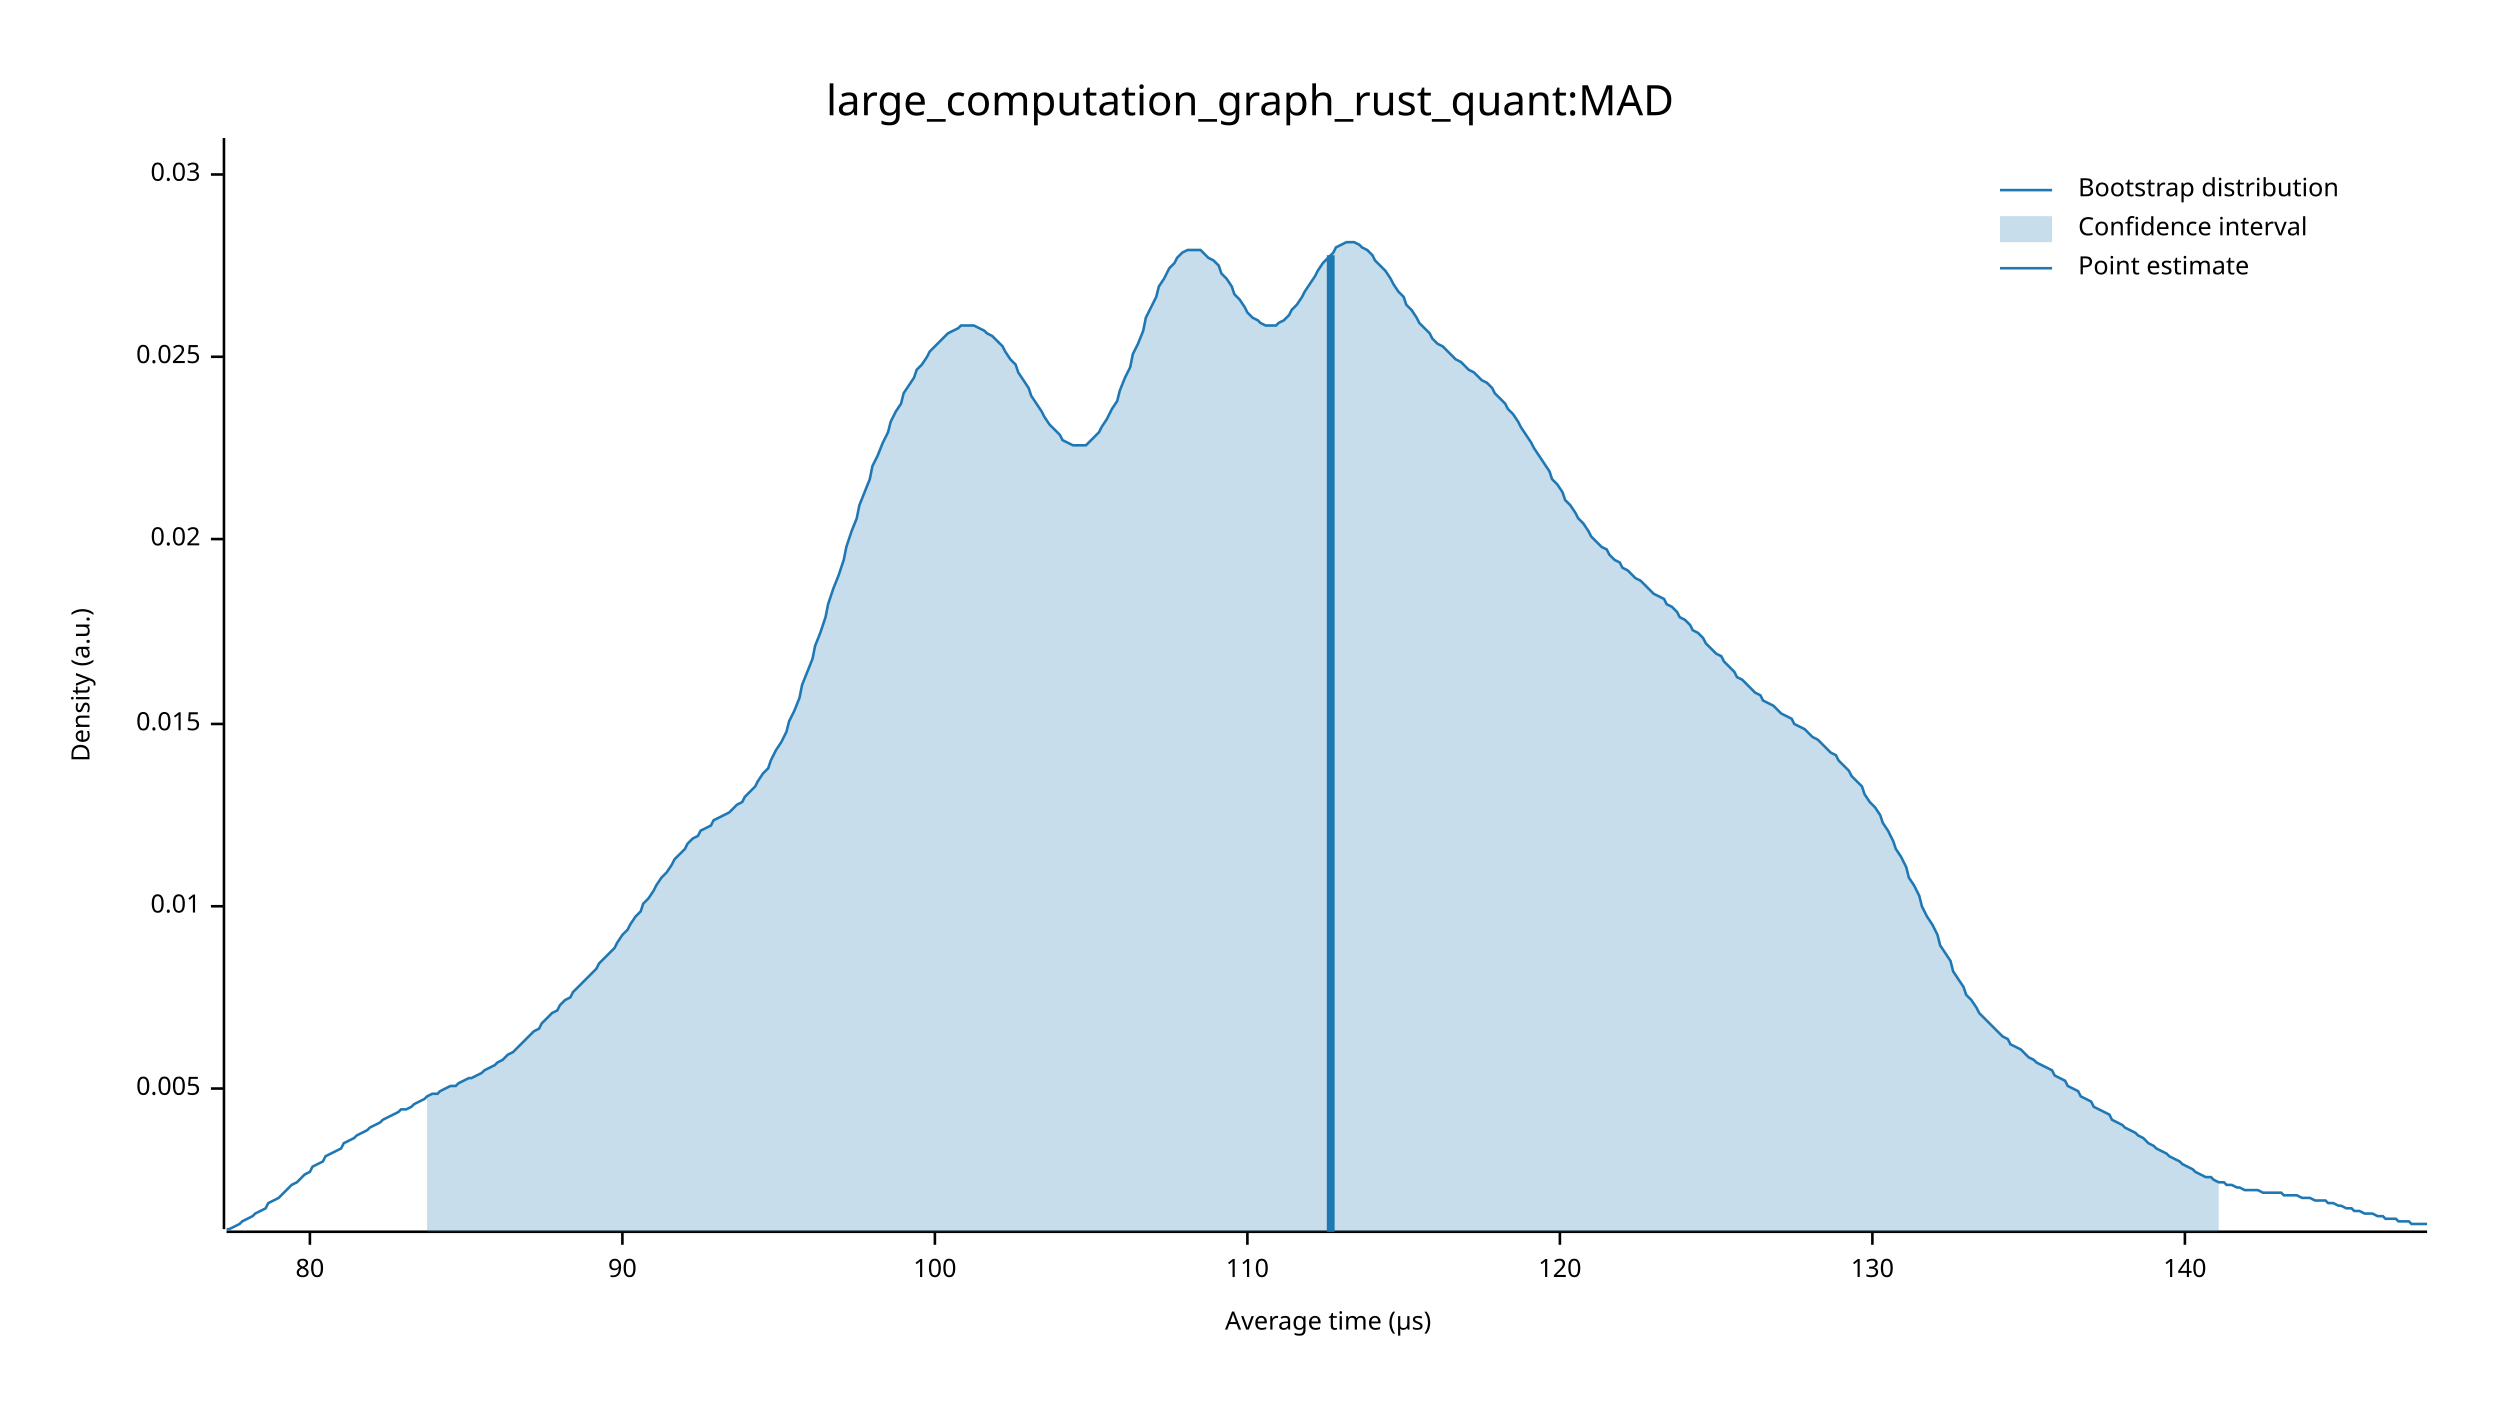
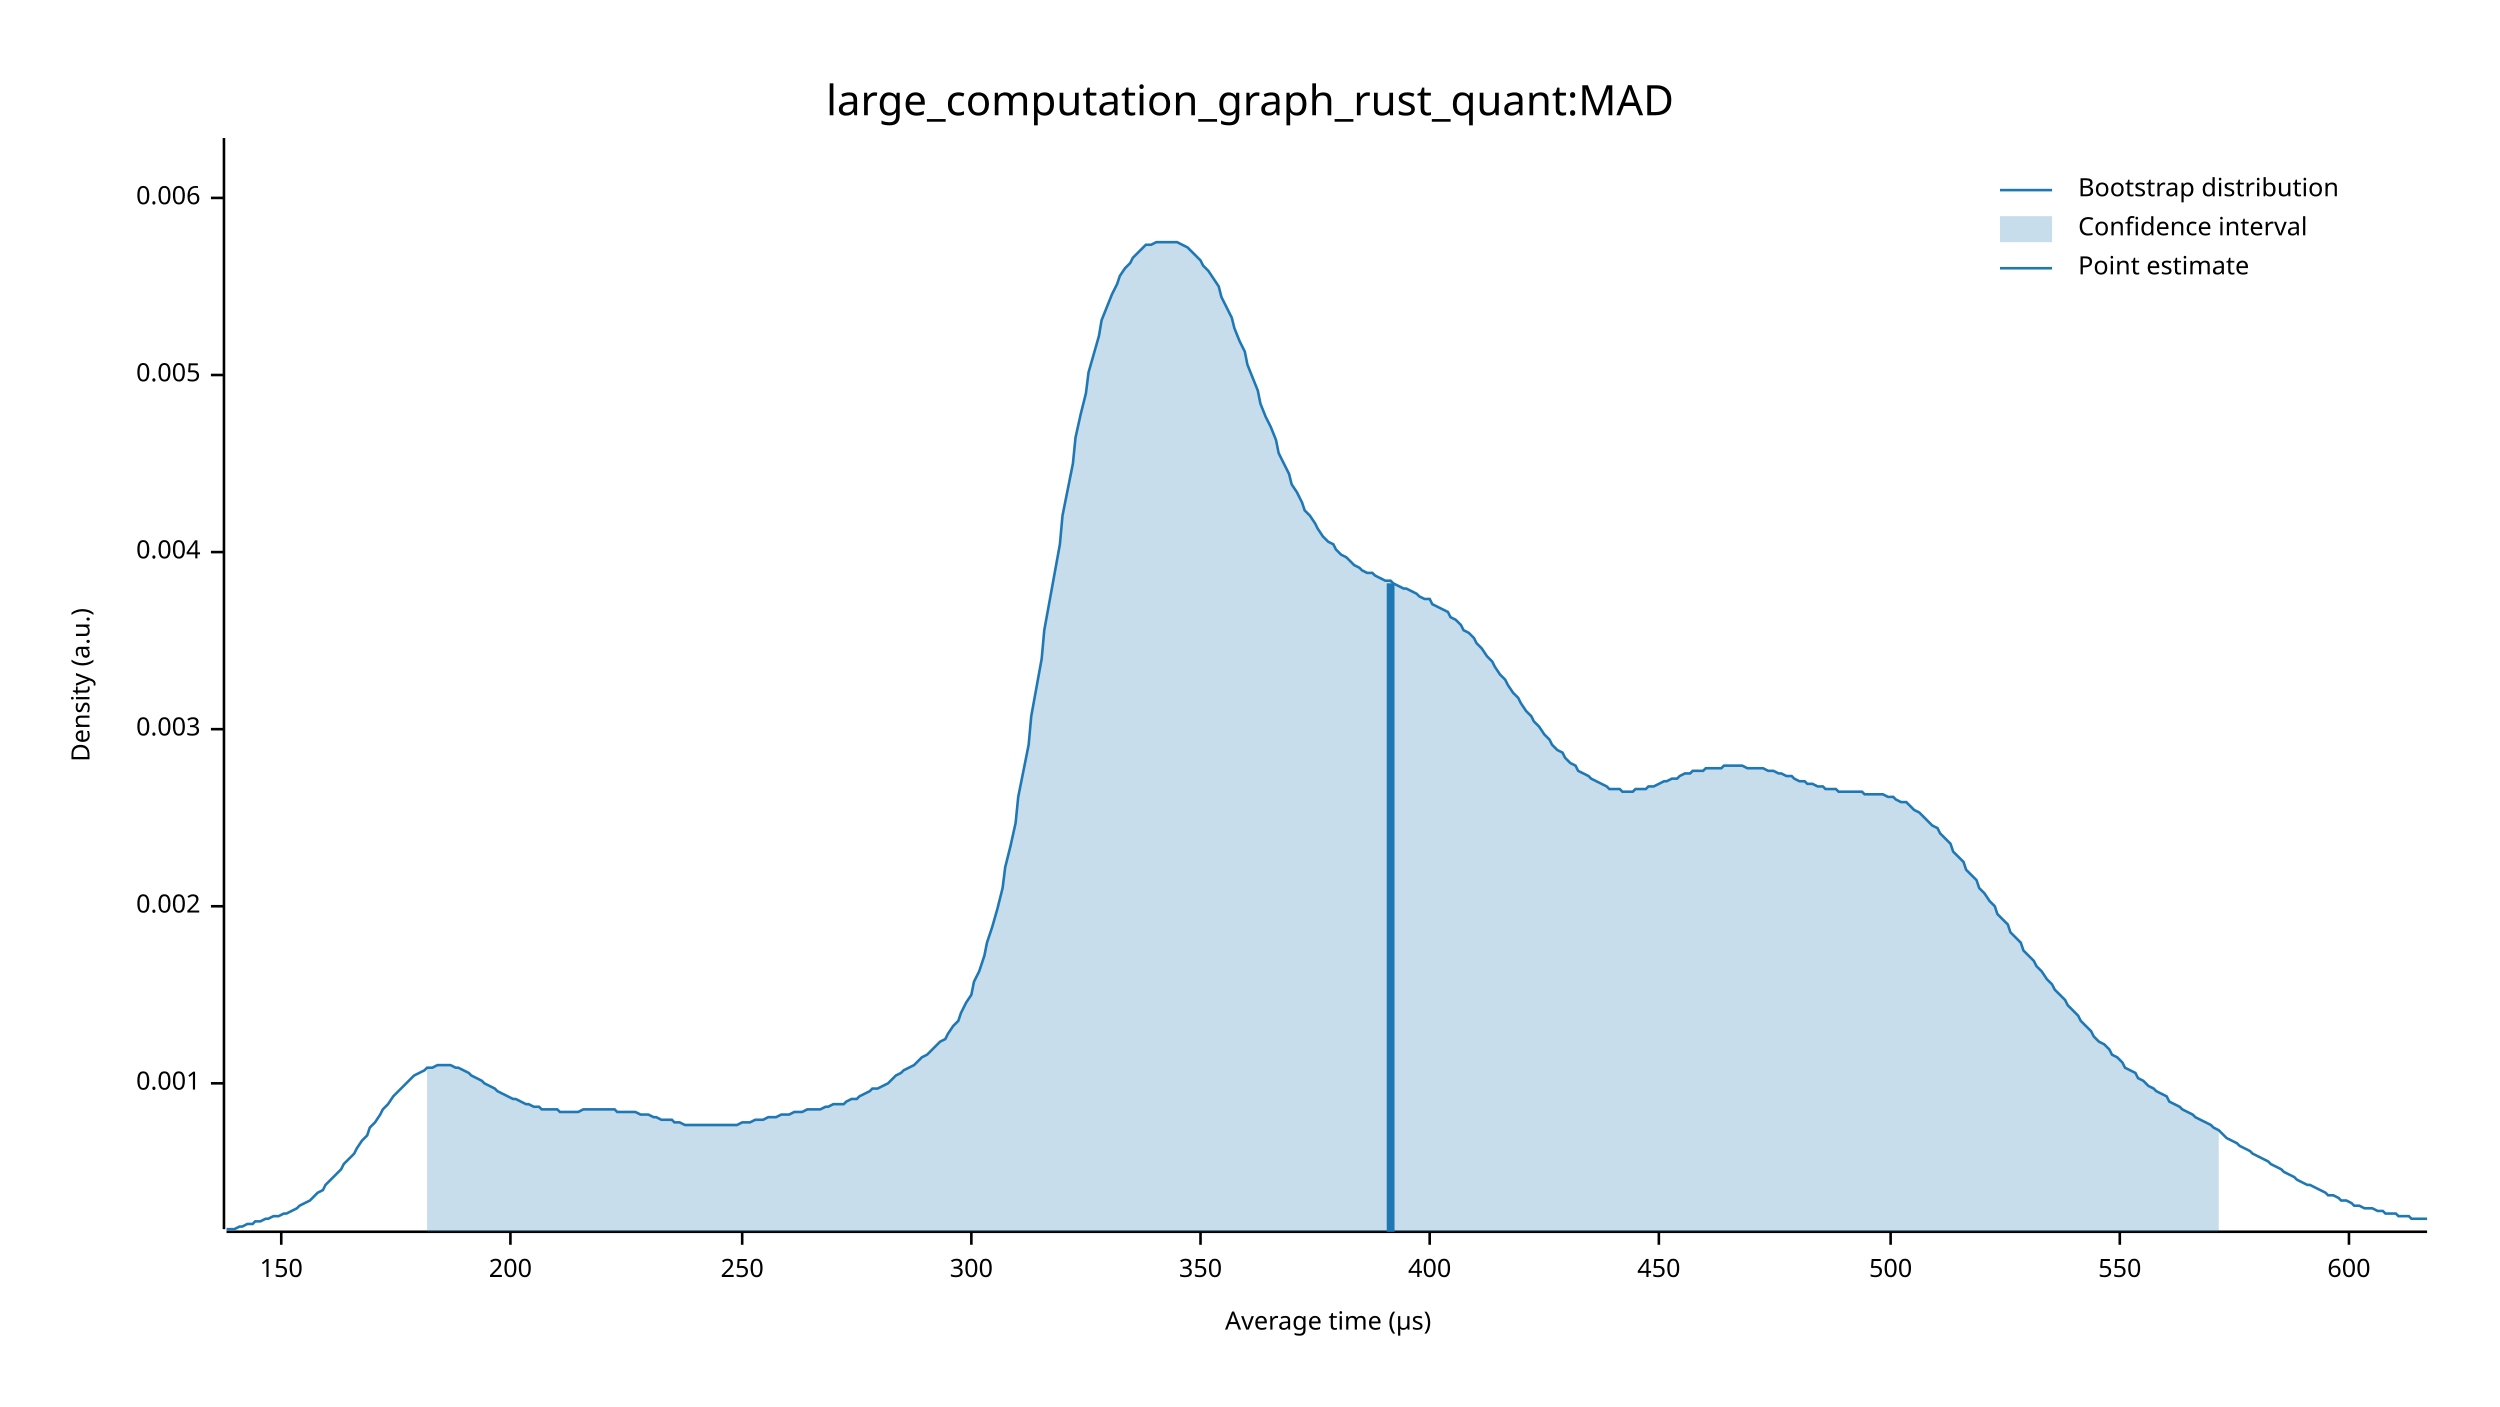
<svg xmlns="http://www.w3.org/2000/svg" width="960" height="540" viewBox="0 0 960 540">
  <text x="480" y="32" dy="0.76em" text-anchor="middle" font-family="sans-serif" font-size="16.129" opacity="1" fill="#000000">
large_computation_graph_rust_quant:MAD
</text>
  <text x="27" y="263" dy="0.76em" text-anchor="middle" font-family="sans-serif" font-size="9.677" opacity="1" fill="#000000" transform="rotate(270, 27, 263)">
Density (a.u.)
</text>
  <text x="510" y="513" dy="-0.5ex" text-anchor="middle" font-family="sans-serif" font-size="9.677" opacity="1" fill="#000000">
Average time (µs)
</text>
  <polyline fill="none" opacity="1" stroke="#000000" stroke-width="1" points="86,53 86,472 " />
-   <text x="77" y="418" dy="0.5ex" text-anchor="end" font-family="sans-serif" font-size="9.677" opacity="1" fill="#000000">
+   <text x="77" y="416" dy="0.5ex" text-anchor="end" font-family="sans-serif" font-size="9.677" opacity="1" fill="#000000">
+ 0.001
+ </text>
+   <polyline fill="none" opacity="1" stroke="#000000" stroke-width="1" points="81,416 86,416 " />
+   <text x="77" y="348" dy="0.5ex" text-anchor="end" font-family="sans-serif" font-size="9.677" opacity="1" fill="#000000">
+ 0.002
+ </text>
+   <polyline fill="none" opacity="1" stroke="#000000" stroke-width="1" points="81,348 86,348 " />
+   <text x="77" y="280" dy="0.5ex" text-anchor="end" font-family="sans-serif" font-size="9.677" opacity="1" fill="#000000">
+ 0.003
+ </text>
+   <polyline fill="none" opacity="1" stroke="#000000" stroke-width="1" points="81,280 86,280 " />
+   <text x="77" y="212" dy="0.5ex" text-anchor="end" font-family="sans-serif" font-size="9.677" opacity="1" fill="#000000">
+ 0.004
+ </text>
+   <polyline fill="none" opacity="1" stroke="#000000" stroke-width="1" points="81,212 86,212 " />
+   <text x="77" y="144" dy="0.5ex" text-anchor="end" font-family="sans-serif" font-size="9.677" opacity="1" fill="#000000">
0.005
</text>
-   <polyline fill="none" opacity="1" stroke="#000000" stroke-width="1" points="81,418 86,418 " />
-   <text x="77" y="348" dy="0.5ex" text-anchor="end" font-family="sans-serif" font-size="9.677" opacity="1" fill="#000000">
- 0.01
+   <polyline fill="none" opacity="1" stroke="#000000" stroke-width="1" points="81,144 86,144 " />
+   <text x="77" y="76" dy="0.5ex" text-anchor="end" font-family="sans-serif" font-size="9.677" opacity="1" fill="#000000">
+ 0.006
</text>
-   <polyline fill="none" opacity="1" stroke="#000000" stroke-width="1" points="81,348 86,348 " />
-   <text x="77" y="278" dy="0.5ex" text-anchor="end" font-family="sans-serif" font-size="9.677" opacity="1" fill="#000000">
- 0.015
+   <polyline fill="none" opacity="1" stroke="#000000" stroke-width="1" points="81,76 86,76 " />
+   <polyline fill="none" opacity="1" stroke="#000000" stroke-width="1" points="87,473 932,473 " />
+   <text x="108" y="483" dy="0.76em" text-anchor="middle" font-family="sans-serif" font-size="9.677" opacity="1" fill="#000000">
+ 150
</text>
-   <polyline fill="none" opacity="1" stroke="#000000" stroke-width="1" points="81,278 86,278 " />
-   <text x="77" y="207" dy="0.5ex" text-anchor="end" font-family="sans-serif" font-size="9.677" opacity="1" fill="#000000">
- 0.02
+   <polyline fill="none" opacity="1" stroke="#000000" stroke-width="1" points="108,473 108,478 " />
+   <text x="196" y="483" dy="0.76em" text-anchor="middle" font-family="sans-serif" font-size="9.677" opacity="1" fill="#000000">
+ 200
</text>
-   <polyline fill="none" opacity="1" stroke="#000000" stroke-width="1" points="81,207 86,207 " />
-   <text x="77" y="137" dy="0.5ex" text-anchor="end" font-family="sans-serif" font-size="9.677" opacity="1" fill="#000000">
- 0.025
+   <polyline fill="none" opacity="1" stroke="#000000" stroke-width="1" points="196,473 196,478 " />
+   <text x="285" y="483" dy="0.76em" text-anchor="middle" font-family="sans-serif" font-size="9.677" opacity="1" fill="#000000">
+ 250
</text>
-   <polyline fill="none" opacity="1" stroke="#000000" stroke-width="1" points="81,137 86,137 " />
-   <text x="77" y="67" dy="0.5ex" text-anchor="end" font-family="sans-serif" font-size="9.677" opacity="1" fill="#000000">
- 0.03
+   <polyline fill="none" opacity="1" stroke="#000000" stroke-width="1" points="285,473 285,478 " />
+   <text x="373" y="483" dy="0.76em" text-anchor="middle" font-family="sans-serif" font-size="9.677" opacity="1" fill="#000000">
+ 300
</text>
-   <polyline fill="none" opacity="1" stroke="#000000" stroke-width="1" points="81,67 86,67 " />
-   <polyline fill="none" opacity="1" stroke="#000000" stroke-width="1" points="87,473 932,473 " />
-   <text x="119" y="483" dy="0.76em" text-anchor="middle" font-family="sans-serif" font-size="9.677" opacity="1" fill="#000000">
- 80
+   <polyline fill="none" opacity="1" stroke="#000000" stroke-width="1" points="373,473 373,478 " />
+   <text x="461" y="483" dy="0.76em" text-anchor="middle" font-family="sans-serif" font-size="9.677" opacity="1" fill="#000000">
+ 350
</text>
-   <polyline fill="none" opacity="1" stroke="#000000" stroke-width="1" points="119,473 119,478 " />
-   <text x="239" y="483" dy="0.76em" text-anchor="middle" font-family="sans-serif" font-size="9.677" opacity="1" fill="#000000">
- 90
+   <polyline fill="none" opacity="1" stroke="#000000" stroke-width="1" points="461,473 461,478 " />
+   <text x="549" y="483" dy="0.76em" text-anchor="middle" font-family="sans-serif" font-size="9.677" opacity="1" fill="#000000">
+ 400
</text>
-   <polyline fill="none" opacity="1" stroke="#000000" stroke-width="1" points="239,473 239,478 " />
-   <text x="359" y="483" dy="0.76em" text-anchor="middle" font-family="sans-serif" font-size="9.677" opacity="1" fill="#000000">
- 100
+   <polyline fill="none" opacity="1" stroke="#000000" stroke-width="1" points="549,473 549,478 " />
+   <text x="637" y="483" dy="0.76em" text-anchor="middle" font-family="sans-serif" font-size="9.677" opacity="1" fill="#000000">
+ 450
</text>
-   <polyline fill="none" opacity="1" stroke="#000000" stroke-width="1" points="359,473 359,478 " />
-   <text x="479" y="483" dy="0.76em" text-anchor="middle" font-family="sans-serif" font-size="9.677" opacity="1" fill="#000000">
- 110
+   <polyline fill="none" opacity="1" stroke="#000000" stroke-width="1" points="637,473 637,478 " />
+   <text x="726" y="483" dy="0.76em" text-anchor="middle" font-family="sans-serif" font-size="9.677" opacity="1" fill="#000000">
+ 500
</text>
-   <polyline fill="none" opacity="1" stroke="#000000" stroke-width="1" points="479,473 479,478 " />
-   <text x="599" y="483" dy="0.76em" text-anchor="middle" font-family="sans-serif" font-size="9.677" opacity="1" fill="#000000">
- 120
+   <polyline fill="none" opacity="1" stroke="#000000" stroke-width="1" points="726,473 726,478 " />
+   <text x="814" y="483" dy="0.76em" text-anchor="middle" font-family="sans-serif" font-size="9.677" opacity="1" fill="#000000">
+ 550
</text>
-   <polyline fill="none" opacity="1" stroke="#000000" stroke-width="1" points="599,473 599,478 " />
-   <text x="719" y="483" dy="0.76em" text-anchor="middle" font-family="sans-serif" font-size="9.677" opacity="1" fill="#000000">
- 130
+   <polyline fill="none" opacity="1" stroke="#000000" stroke-width="1" points="814,473 814,478 " />
+   <text x="902" y="483" dy="0.76em" text-anchor="middle" font-family="sans-serif" font-size="9.677" opacity="1" fill="#000000">
+ 600
</text>
-   <polyline fill="none" opacity="1" stroke="#000000" stroke-width="1" points="719,473 719,478 " />
-   <text x="839" y="483" dy="0.76em" text-anchor="middle" font-family="sans-serif" font-size="9.677" opacity="1" fill="#000000">
- 140
- </text>
-   <polyline fill="none" opacity="1" stroke="#000000" stroke-width="1" points="839,473 839,478 " />
-   <polyline fill="none" opacity="1" stroke="#1F78B4" stroke-width="1" points="87,472 88,472 90,471 92,470 93,469 95,468 97,467 98,466 100,465 102,464 103,462 105,461 107,460 109,458 110,457 112,455 114,454 115,453 117,451 119,450 120,448 122,447 124,446 125,444 127,443 129,442 131,441 132,439 134,438 136,437 137,436 139,435 141,434 142,433 144,432 146,431 147,430 149,429 151,428 153,427 154,426 156,426 158,425 159,424 161,423 163,422 164,421 166,420 168,420 169,419 171,418 173,417 175,417 176,416 178,415 180,414 181,414 183,413 185,412 186,411 188,410 190,409 191,408 193,407 195,405 197,404 198,403 200,401 202,399 203,398 205,396 207,395 208,393 210,391 212,389 214,388 215,386 217,384 219,383 220,381 222,379 224,377 225,376 227,374 229,372 230,370 232,368 234,366 236,364 237,362 239,359 241,357 242,355 244,352 246,350 247,347 249,345 251,342 252,340 254,337 256,335 258,332 259,330 261,328 263,326 264,324 266,322 268,321 269,319 271,318 273,317 274,315 276,314 278,313 280,312 281,311 283,309 285,308 286,306 288,304 290,302 291,300 293,297 295,295 296,292 298,288 300,285 302,281 303,277 305,273 307,268 308,263 310,258 312,253 313,248 315,243 317,237 318,232 320,226 322,221 324,215 325,210 327,204 329,199 330,194 332,189 334,184 335,179 337,175 339,170 341,166 342,162 344,158 346,155 347,151 349,148 351,145 352,142 354,140 356,137 357,135 359,133 361,131 363,129 364,128 366,127 368,126 369,125 371,125 373,125 374,125 376,126 378,127 379,128 381,129 383,131 385,133 386,135 388,138 390,140 391,143 393,146 395,149 396,152 398,155 400,158 401,160 403,163 405,165 407,167 408,169 410,170 412,171 413,171 415,171 417,171 418,170 420,168 422,166 423,164 425,161 427,157 429,154 430,150 432,145 434,141 435,136 437,132 439,127 440,122 442,118 444,114 445,110 447,107 449,103 451,101 452,99 454,97 456,96 457,96 459,96 461,96 462,97 464,99 466,100 468,102 469,105 471,107 473,110 474,113 476,115 478,118 479,120 481,122 483,123 484,124 486,125 488,125 490,125 491,124 493,123 495,121 496,119 498,117 500,114 501,112 503,109 505,106 506,104 508,101 510,99 512,97 513,95 515,94 517,93 518,93 520,93 522,94 523,95 525,96 527,98 528,100 530,102 532,104 534,107 535,109 537,112 539,114 540,117 542,119 544,122 545,124 547,126 549,128 550,130 552,132 554,133 556,135 557,136 559,138 561,139 562,140 564,142 566,143 567,144 569,146 571,147 573,149 574,151 576,153 578,155 579,157 581,159 583,162 584,164 586,167 588,170 589,172 591,175 593,178 595,181 596,184 598,186 600,189 601,192 603,194 605,197 606,199 608,201 610,204 611,206 613,208 615,210 617,211 618,213 620,215 622,216 623,218 625,219 627,221 628,222 630,223 632,225 633,226 635,228 637,229 639,230 640,232 642,233 644,235 645,237 647,238 649,240 650,242 652,243 654,245 655,247 657,249 659,251 661,252 662,254 664,256 666,258 667,260 669,261 671,263 672,264 674,266 676,267 677,269 679,270 681,271 683,273 684,274 686,275 688,276 689,278 691,279 693,280 694,281 696,283 698,284 700,286 701,287 703,289 705,290 706,292 708,294 710,296 711,298 713,300 715,302 716,305 718,308 720,310 722,313 723,316 725,319 727,323 728,326 730,329 732,333 733,337 735,340 737,344 738,348 740,352 742,355 744,359 745,363 747,366 749,369 750,373 752,376 754,379 755,382 757,384 759,387 760,389 762,391 764,393 766,395 767,396 769,398 771,399 772,401 774,402 776,403 777,404 779,406 781,407 782,408 784,409 786,410 788,411 789,413 791,414 793,415 794,417 796,418 798,419 799,421 801,422 803,423 804,425 806,426 808,427 810,428 811,430 813,431 815,432 816,433 818,434 820,435 821,436 823,437 825,439 827,440 828,441 830,442 832,443 833,444 835,445 837,446 838,447 840,448 842,449 843,450 845,451 847,452 849,452 850,453 852,454 854,454 855,455 857,455 859,456 860,456 862,457 864,457 865,457 867,457 869,458 871,458 872,458 874,458 876,458 877,459 879,459 881,459 882,459 884,460 886,460 887,460 889,461 891,461 893,461 894,462 896,462 898,463 899,463 901,464 903,464 904,465 906,465 908,466 909,466 911,466 913,467 915,467 916,468 918,468 920,468 921,469 923,469 925,469 926,470 928,470 930,470 932,470 " />
-   <polygon opacity="0.25" fill="#1F78B4" points="164,421 166,420 168,420 169,419 171,418 173,417 175,417 176,416 178,415 180,414 181,414 183,413 185,412 186,411 188,410 190,409 191,408 193,407 195,405 197,404 198,403 200,401 202,399 203,398 205,396 207,395 208,393 210,391 212,389 214,388 215,386 217,384 219,383 220,381 222,379 224,377 225,376 227,374 229,372 230,370 232,368 234,366 236,364 237,362 239,359 241,357 242,355 244,352 246,350 247,347 249,345 251,342 252,340 254,337 256,335 258,332 259,330 261,328 263,326 264,324 266,322 268,321 269,319 271,318 273,317 274,315 276,314 278,313 280,312 281,311 283,309 285,308 286,306 288,304 290,302 291,300 293,297 295,295 296,292 298,288 300,285 302,281 303,277 305,273 307,268 308,263 310,258 312,253 313,248 315,243 317,237 318,232 320,226 322,221 324,215 325,210 327,204 329,199 330,194 332,189 334,184 335,179 337,175 339,170 341,166 342,162 344,158 346,155 347,151 349,148 351,145 352,142 354,140 356,137 357,135 359,133 361,131 363,129 364,128 366,127 368,126 369,125 371,125 373,125 374,125 376,126 378,127 379,128 381,129 383,131 385,133 386,135 388,138 390,140 391,143 393,146 395,149 396,152 398,155 400,158 401,160 403,163 405,165 407,167 408,169 410,170 412,171 413,171 415,171 417,171 418,170 420,168 422,166 423,164 425,161 427,157 429,154 430,150 432,145 434,141 435,136 437,132 439,127 440,122 442,118 444,114 445,110 447,107 449,103 451,101 452,99 454,97 456,96 457,96 459,96 461,96 462,97 464,99 466,100 468,102 469,105 471,107 473,110 474,113 476,115 478,118 479,120 481,122 483,123 484,124 486,125 488,125 490,125 491,124 493,123 495,121 496,119 498,117 500,114 501,112 503,109 505,106 506,104 508,101 510,99 512,97 513,95 515,94 517,93 518,93 520,93 522,94 523,95 525,96 527,98 528,100 530,102 532,104 534,107 535,109 537,112 539,114 540,117 542,119 544,122 545,124 547,126 549,128 550,130 552,132 554,133 556,135 557,136 559,138 561,139 562,140 564,142 566,143 567,144 569,146 571,147 573,149 574,151 576,153 578,155 579,157 581,159 583,162 584,164 586,167 588,170 589,172 591,175 593,178 595,181 596,184 598,186 600,189 601,192 603,194 605,197 606,199 608,201 610,204 611,206 613,208 615,210 617,211 618,213 620,215 622,216 623,218 625,219 627,221 628,222 630,223 632,225 633,226 635,228 637,229 639,230 640,232 642,233 644,235 645,237 647,238 649,240 650,242 652,243 654,245 655,247 657,249 659,251 661,252 662,254 664,256 666,258 667,260 669,261 671,263 672,264 674,266 676,267 677,269 679,270 681,271 683,273 684,274 686,275 688,276 689,278 691,279 693,280 694,281 696,283 698,284 700,286 701,287 703,289 705,290 706,292 708,294 710,296 711,298 713,300 715,302 716,305 718,308 720,310 722,313 723,316 725,319 727,323 728,326 730,329 732,333 733,337 735,340 737,344 738,348 740,352 742,355 744,359 745,363 747,366 749,369 750,373 752,376 754,379 755,382 757,384 759,387 760,389 762,391 764,393 766,395 767,396 769,398 771,399 772,401 774,402 776,403 777,404 779,406 781,407 782,408 784,409 786,410 788,411 789,413 791,414 793,415 794,417 796,418 798,419 799,421 801,422 803,423 804,425 806,426 808,427 810,428 811,430 813,431 815,432 816,433 818,434 820,435 821,436 823,437 825,439 827,440 828,441 830,442 832,443 833,444 835,445 837,446 838,447 840,448 842,449 843,450 845,451 847,452 849,452 850,453 852,454 852,473 164,473 " />
-   <polyline fill="none" opacity="1" stroke="#1F78B4" stroke-width="3" points="511,473 511,98 " />
+   <polyline fill="none" opacity="1" stroke="#000000" stroke-width="1" points="902,473 902,478 " />
+   <polyline fill="none" opacity="1" stroke="#1F78B4" stroke-width="1" points="87,472 88,472 90,472 92,471 93,471 95,470 97,470 98,469 100,469 102,468 103,468 105,467 107,467 109,466 110,466 112,465 114,464 115,463 117,462 119,461 120,460 122,458 124,457 125,455 127,453 129,451 131,449 132,447 134,445 136,443 137,441 139,438 141,436 142,433 144,431 146,428 147,426 149,424 151,421 153,419 154,418 156,416 158,414 159,413 161,412 163,411 164,410 166,410 168,409 169,409 171,409 173,409 175,410 176,410 178,411 180,412 181,413 183,414 185,415 186,416 188,417 190,418 191,419 193,420 195,421 197,422 198,422 200,423 202,424 203,424 205,425 207,425 208,426 210,426 212,426 214,426 215,427 217,427 219,427 220,427 222,427 224,426 225,426 227,426 229,426 230,426 232,426 234,426 236,426 237,427 239,427 241,427 242,427 244,427 246,428 247,428 249,428 251,429 252,429 254,430 256,430 258,430 259,431 261,431 263,432 264,432 266,432 268,432 269,432 271,432 273,432 274,432 276,432 278,432 280,432 281,432 283,432 285,431 286,431 288,431 290,430 291,430 293,430 295,429 296,429 298,429 300,428 302,428 303,428 305,427 307,427 308,427 310,426 312,426 313,426 315,426 317,425 318,425 320,424 322,424 324,424 325,423 327,422 329,422 330,421 332,420 334,419 335,418 337,418 339,417 341,416 342,415 344,413 346,412 347,411 349,410 351,409 352,408 354,406 356,405 357,404 359,402 361,400 363,399 364,397 366,394 368,392 369,389 371,385 373,382 374,377 376,373 378,367 379,362 381,356 383,349 385,341 386,333 388,325 390,316 391,306 393,296 395,286 396,275 398,264 400,253 401,242 403,231 405,220 407,209 408,198 410,188 412,178 413,168 415,159 417,151 418,143 420,136 422,129 423,123 425,118 427,113 429,109 430,106 432,103 434,101 435,99 437,97 439,95 440,94 442,94 444,93 445,93 447,93 449,93 451,93 452,93 454,94 456,95 457,96 459,98 461,100 462,102 464,104 466,107 468,110 469,114 471,118 473,122 474,126 476,131 478,135 479,140 481,145 483,150 484,155 486,160 488,164 490,169 491,174 493,178 495,182 496,186 498,189 500,193 501,196 503,198 505,201 506,203 508,206 510,208 512,209 513,211 515,213 517,214 518,215 520,217 522,218 523,219 525,220 527,220 528,221 530,222 532,223 534,223 535,224 537,225 539,226 540,226 542,227 544,228 545,229 547,230 549,230 550,232 552,233 554,234 556,235 557,237 559,238 561,240 562,242 564,243 566,245 567,247 569,249 571,252 573,254 574,256 576,259 578,261 579,263 581,266 583,268 584,270 586,273 588,275 589,277 591,279 593,282 595,284 596,286 598,288 600,289 601,291 603,293 605,294 606,296 608,297 610,298 611,299 613,300 615,301 617,302 618,303 620,303 622,303 623,304 625,304 627,304 628,303 630,303 632,303 633,302 635,302 637,301 639,300 640,300 642,299 644,299 645,298 647,297 649,297 650,296 652,296 654,296 655,295 657,295 659,295 661,295 662,294 664,294 666,294 667,294 669,294 671,295 672,295 674,295 676,295 677,295 679,296 681,296 683,297 684,297 686,298 688,298 689,299 691,300 693,300 694,301 696,301 698,302 700,302 701,303 703,303 705,303 706,304 708,304 710,304 711,304 713,304 715,304 716,305 718,305 720,305 722,305 723,305 725,306 727,306 728,307 730,308 732,308 733,309 735,311 737,312 738,313 740,315 742,317 744,318 745,320 747,322 749,324 750,327 752,329 754,331 755,334 757,336 759,338 760,341 762,343 764,346 766,348 767,351 769,353 771,355 772,358 774,360 776,362 777,365 779,367 781,369 782,371 784,373 786,376 788,378 789,380 791,382 793,384 794,386 796,388 798,390 799,392 801,394 803,396 804,398 806,400 808,401 810,403 811,405 813,406 815,408 816,410 818,411 820,412 821,414 823,415 825,417 827,418 828,419 830,420 832,421 833,423 835,424 837,425 838,426 840,427 842,428 843,429 845,430 847,431 849,432 850,433 852,434 854,436 855,437 857,438 859,439 860,440 862,441 864,442 865,443 867,444 869,445 871,446 872,447 874,448 876,449 877,450 879,451 881,452 882,453 884,454 886,455 887,455 889,456 891,457 893,458 894,459 896,459 898,460 899,461 901,461 903,462 904,463 906,463 908,464 909,464 911,464 913,465 915,465 916,466 918,466 920,466 921,467 923,467 925,467 926,468 928,468 930,468 932,468 " />
+   <polygon opacity="0.25" fill="#1F78B4" points="164,410 166,410 168,409 169,409 171,409 173,409 175,410 176,410 178,411 180,412 181,413 183,414 185,415 186,416 188,417 190,418 191,419 193,420 195,421 197,422 198,422 200,423 202,424 203,424 205,425 207,425 208,426 210,426 212,426 214,426 215,427 217,427 219,427 220,427 222,427 224,426 225,426 227,426 229,426 230,426 232,426 234,426 236,426 237,427 239,427 241,427 242,427 244,427 246,428 247,428 249,428 251,429 252,429 254,430 256,430 258,430 259,431 261,431 263,432 264,432 266,432 268,432 269,432 271,432 273,432 274,432 276,432 278,432 280,432 281,432 283,432 285,431 286,431 288,431 290,430 291,430 293,430 295,429 296,429 298,429 300,428 302,428 303,428 305,427 307,427 308,427 310,426 312,426 313,426 315,426 317,425 318,425 320,424 322,424 324,424 325,423 327,422 329,422 330,421 332,420 334,419 335,418 337,418 339,417 341,416 342,415 344,413 346,412 347,411 349,410 351,409 352,408 354,406 356,405 357,404 359,402 361,400 363,399 364,397 366,394 368,392 369,389 371,385 373,382 374,377 376,373 378,367 379,362 381,356 383,349 385,341 386,333 388,325 390,316 391,306 393,296 395,286 396,275 398,264 400,253 401,242 403,231 405,220 407,209 408,198 410,188 412,178 413,168 415,159 417,151 418,143 420,136 422,129 423,123 425,118 427,113 429,109 430,106 432,103 434,101 435,99 437,97 439,95 440,94 442,94 444,93 445,93 447,93 449,93 451,93 452,93 454,94 456,95 457,96 459,98 461,100 462,102 464,104 466,107 468,110 469,114 471,118 473,122 474,126 476,131 478,135 479,140 481,145 483,150 484,155 486,160 488,164 490,169 491,174 493,178 495,182 496,186 498,189 500,193 501,196 503,198 505,201 506,203 508,206 510,208 512,209 513,211 515,213 517,214 518,215 520,217 522,218 523,219 525,220 527,220 528,221 530,222 532,223 534,223 535,224 537,225 539,226 540,226 542,227 544,228 545,229 547,230 549,230 550,232 552,233 554,234 556,235 557,237 559,238 561,240 562,242 564,243 566,245 567,247 569,249 571,252 573,254 574,256 576,259 578,261 579,263 581,266 583,268 584,270 586,273 588,275 589,277 591,279 593,282 595,284 596,286 598,288 600,289 601,291 603,293 605,294 606,296 608,297 610,298 611,299 613,300 615,301 617,302 618,303 620,303 622,303 623,304 625,304 627,304 628,303 630,303 632,303 633,302 635,302 637,301 639,300 640,300 642,299 644,299 645,298 647,297 649,297 650,296 652,296 654,296 655,295 657,295 659,295 661,295 662,294 664,294 666,294 667,294 669,294 671,295 672,295 674,295 676,295 677,295 679,296 681,296 683,297 684,297 686,298 688,298 689,299 691,300 693,300 694,301 696,301 698,302 700,302 701,303 703,303 705,303 706,304 708,304 710,304 711,304 713,304 715,304 716,305 718,305 720,305 722,305 723,305 725,306 727,306 728,307 730,308 732,308 733,309 735,311 737,312 738,313 740,315 742,317 744,318 745,320 747,322 749,324 750,327 752,329 754,331 755,334 757,336 759,338 760,341 762,343 764,346 766,348 767,351 769,353 771,355 772,358 774,360 776,362 777,365 779,367 781,369 782,371 784,373 786,376 788,378 789,380 791,382 793,384 794,386 796,388 798,390 799,392 801,394 803,396 804,398 806,400 808,401 810,403 811,405 813,406 815,408 816,410 818,411 820,412 821,414 823,415 825,417 827,418 828,419 830,420 832,421 833,423 835,424 837,425 838,426 840,427 842,428 843,429 845,430 847,431 849,432 850,433 852,434 852,473 164,473 " />
+   <polyline fill="none" opacity="1" stroke="#1F78B4" stroke-width="3" points="534,473 534,224 " />
  <text x="798" y="68" dy="0.76em" text-anchor="start" font-family="sans-serif" font-size="9.677" opacity="1" fill="#000000">
Bootstrap distribution
</text>
  <text x="798" y="83" dy="0.76em" text-anchor="start" font-family="sans-serif" font-size="9.677" opacity="1" fill="#000000">
Confidence interval
</text>
  <text x="798" y="98" dy="0.76em" text-anchor="start" font-family="sans-serif" font-size="9.677" opacity="1" fill="#000000">
Point estimate
</text>
  <polyline fill="none" opacity="1" stroke="#1F78B4" stroke-width="1" points="768,73 788,73 " />
  <rect x="768" y="83" width="20" height="10" opacity="0.25" fill="#1F78B4" stroke="none" />
  <polyline fill="none" opacity="1" stroke="#1F78B4" stroke-width="1" points="768,103 788,103 " />
</svg>
